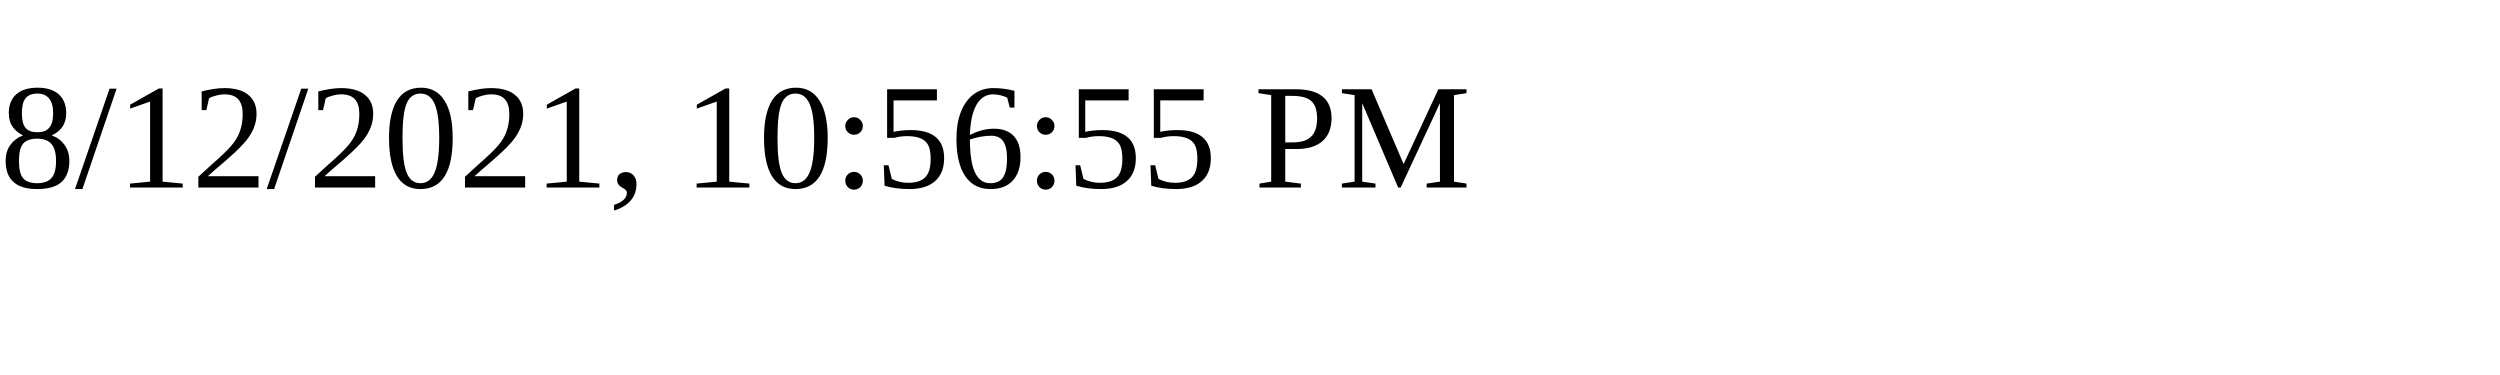
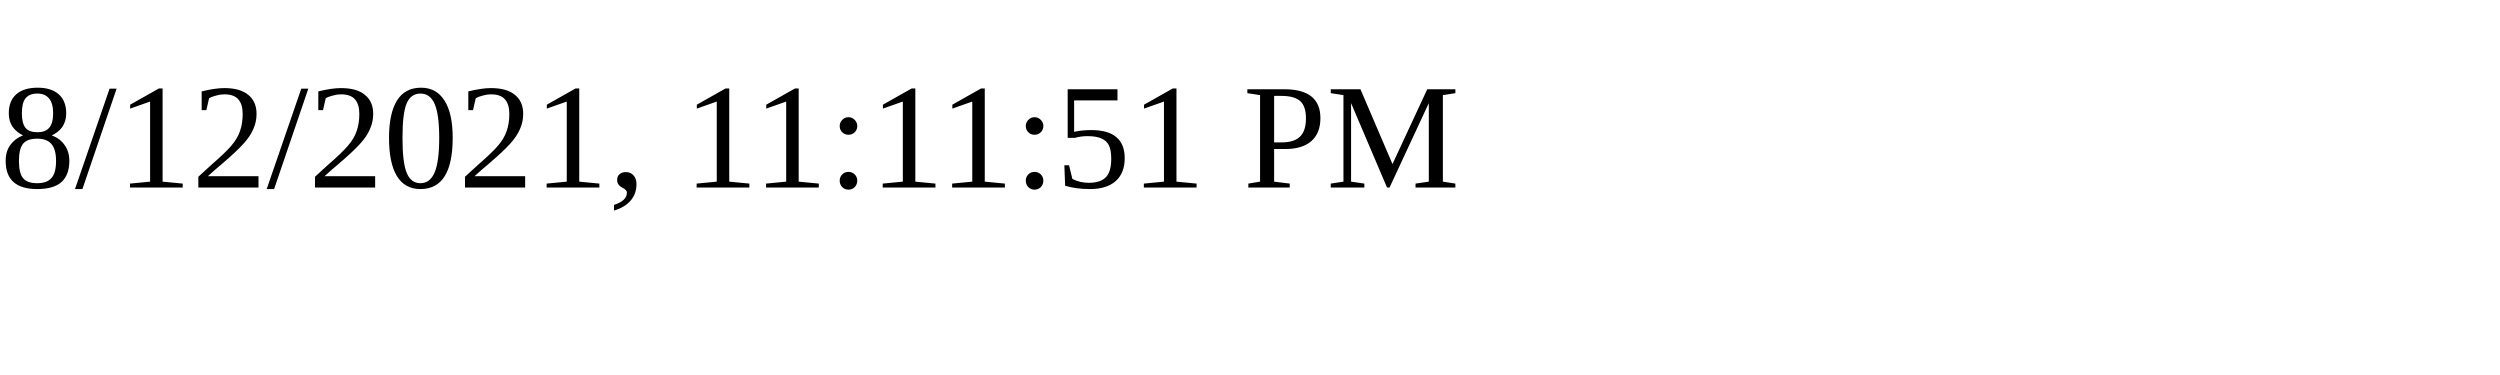
<svg xmlns="http://www.w3.org/2000/svg" height="30" width="200">
-   <text x="0" y="15">8/12/2021, 10:56:55 PM</text>
+   <text x="0" y="15">8/12/2021, 11:11:51 PM</text>
</svg>
